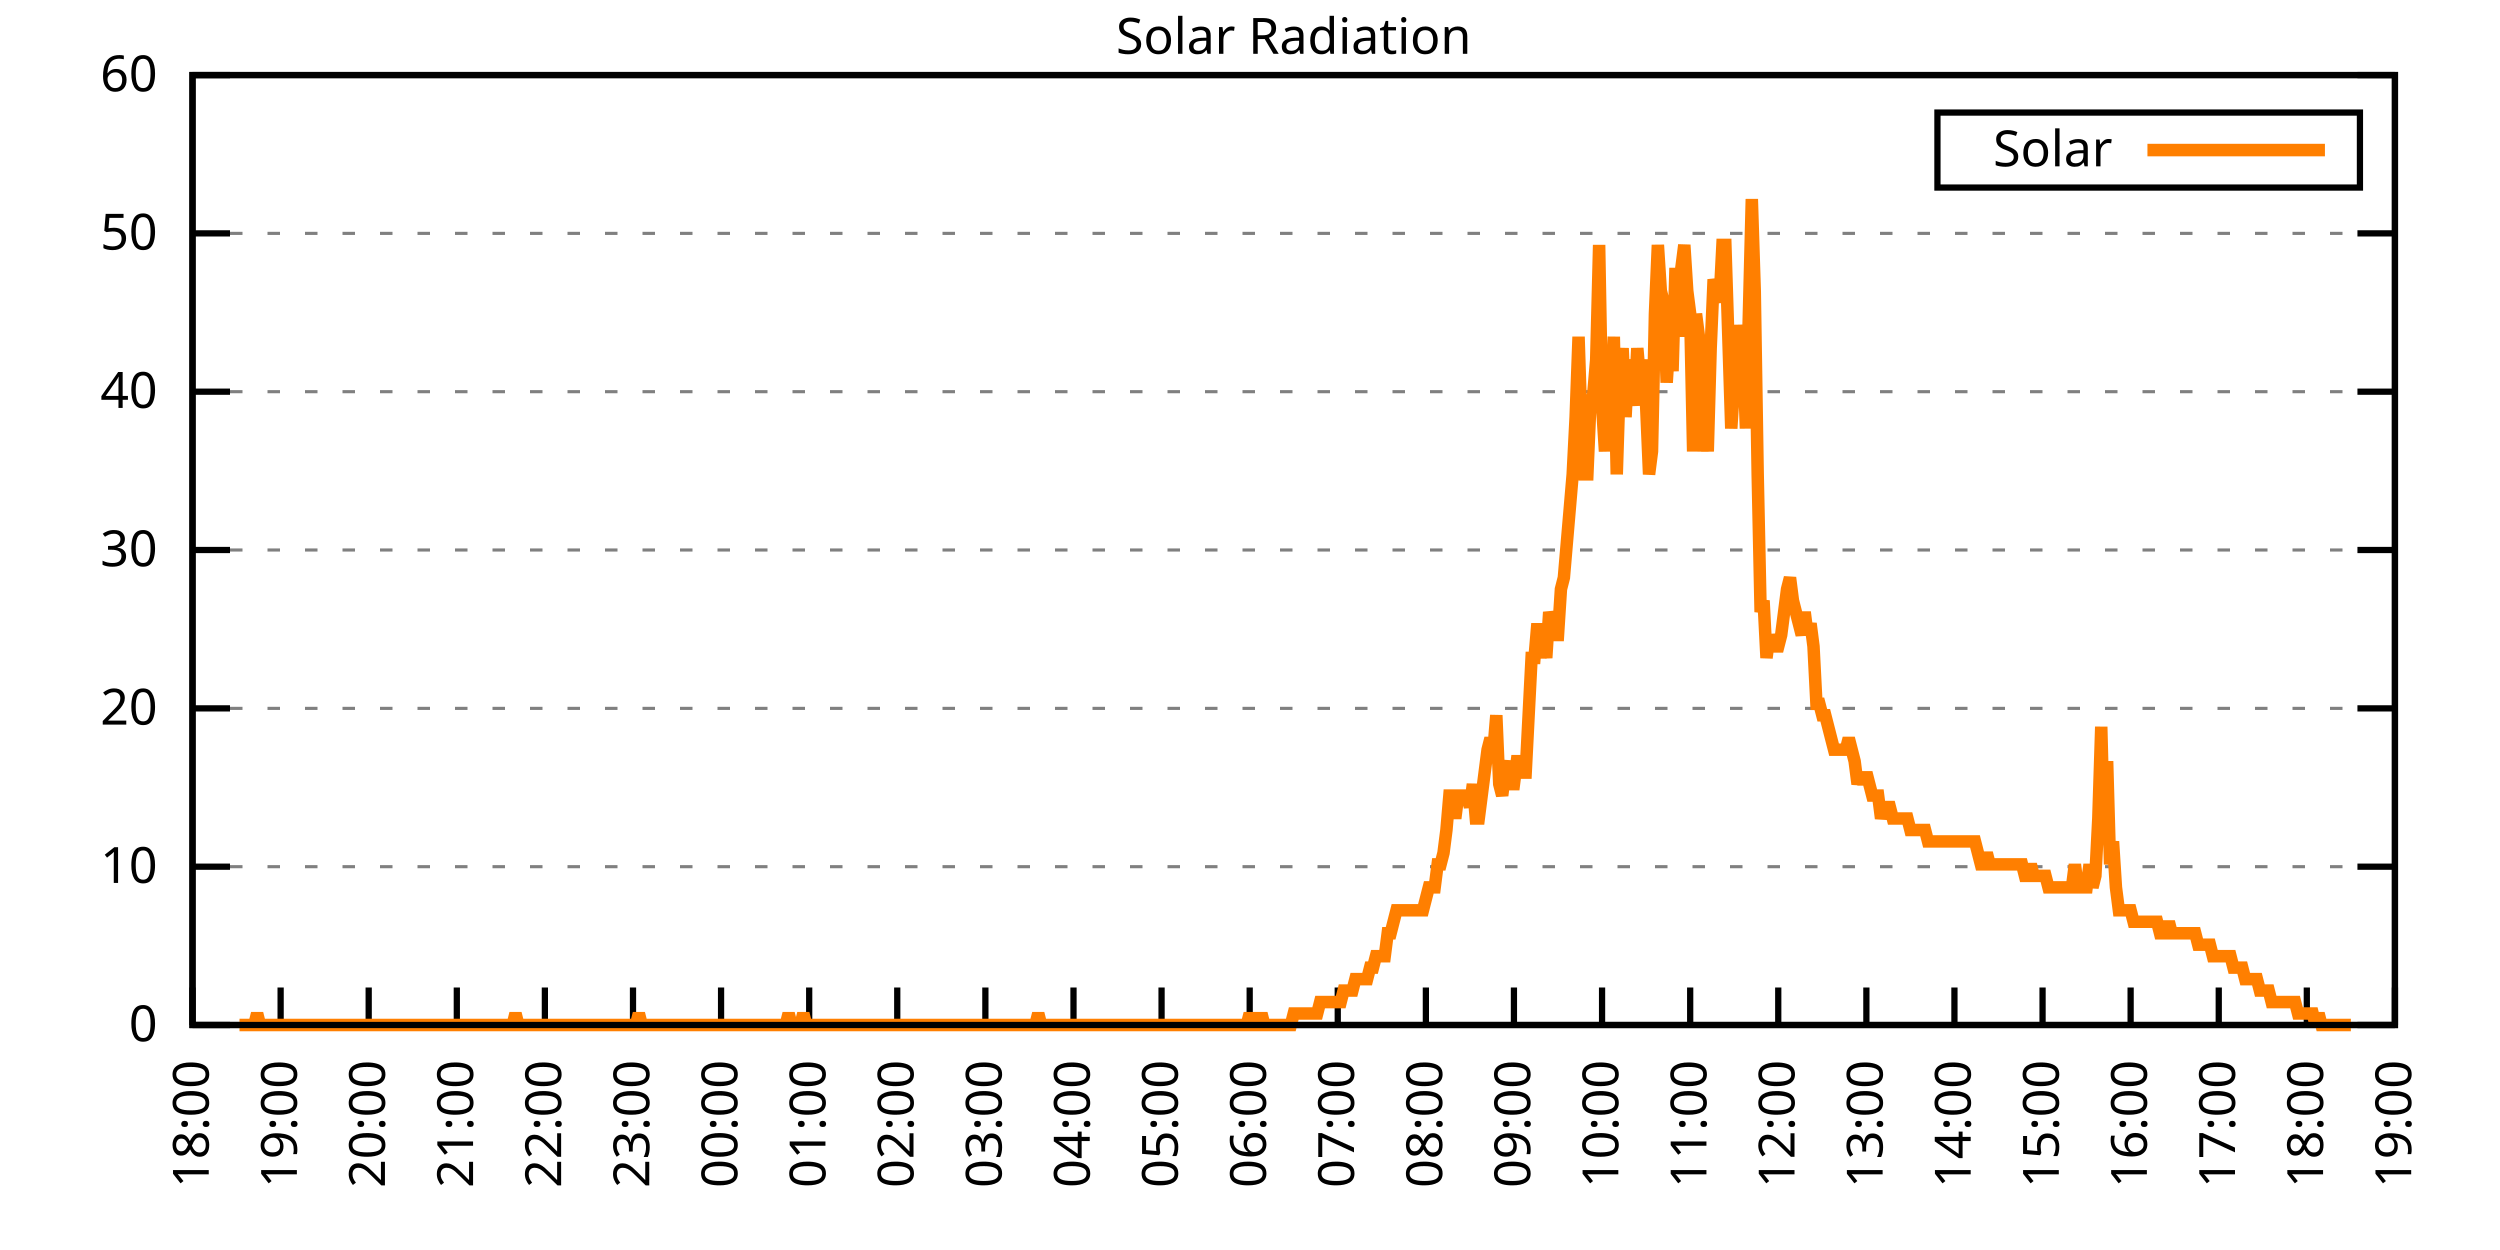
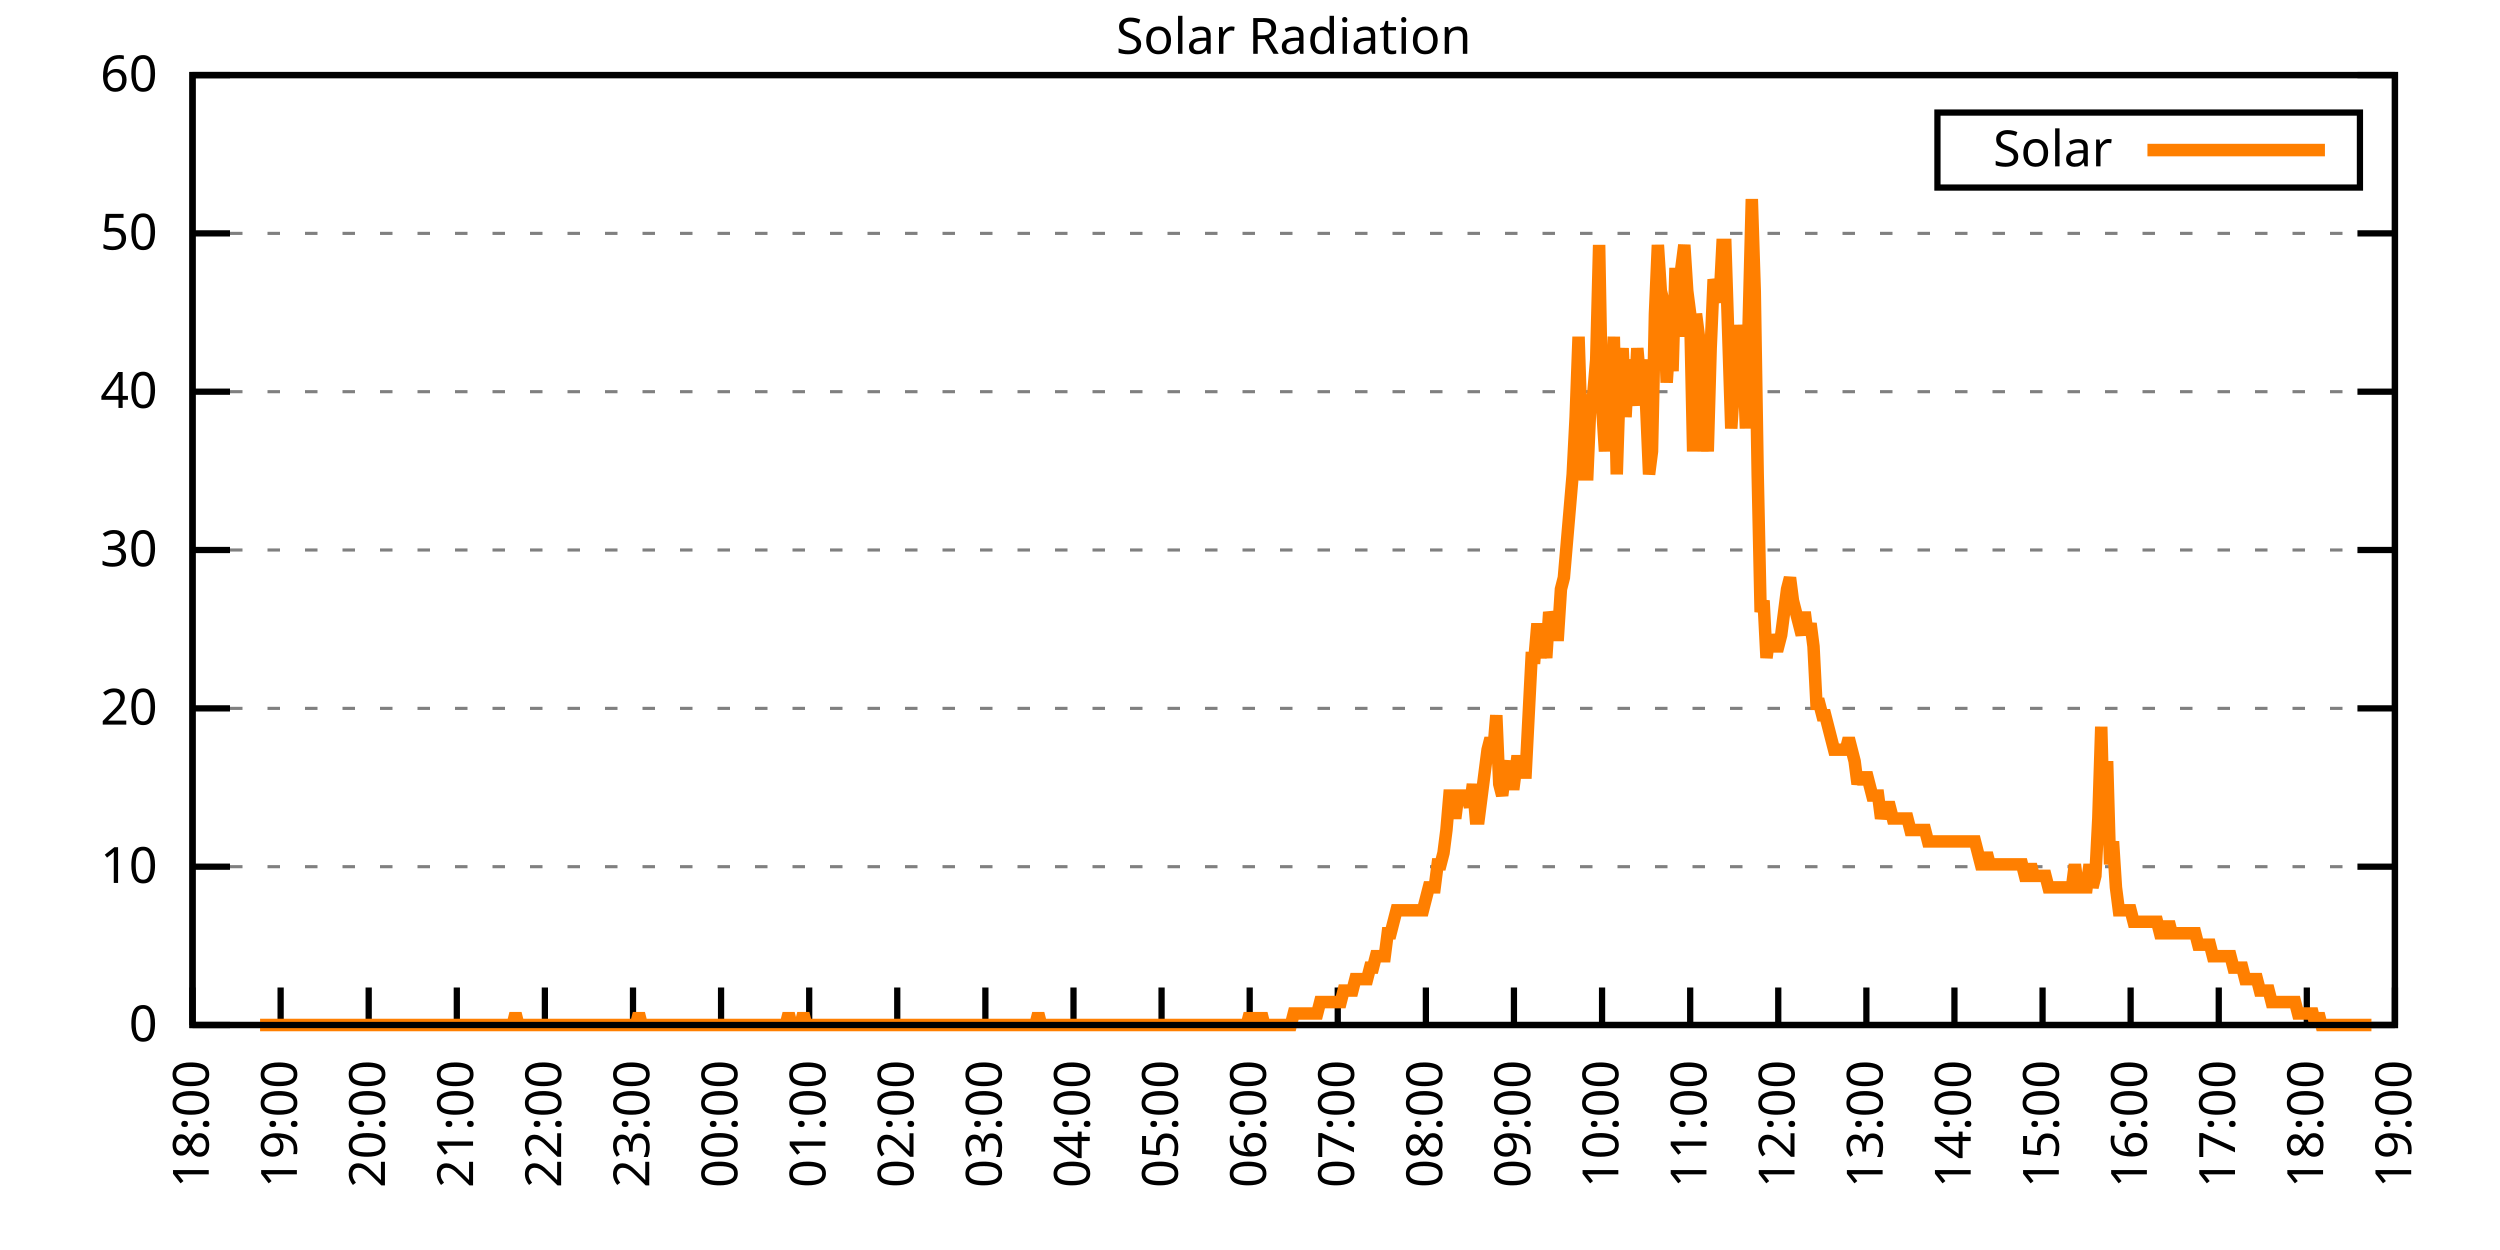
<svg xmlns="http://www.w3.org/2000/svg" xmlns:xlink="http://www.w3.org/1999/xlink" width="400" height="200" viewBox="0 0 400 200">
  <g id="gnuplot_canvas">
    <rect x="0" y="0" width="400" height="200" fill="none" />
    <defs>
      <circle id="gpDot" r="0.5" stroke-width="0.5" stroke="currentColor" />
      <path id="gpPt0" stroke-width="0.333" stroke="currentColor" d="M-1,0 h2 M0,-1 v2" />
      <path id="gpPt1" stroke-width="0.333" stroke="currentColor" d="M-1,-1 L1,1 M1,-1 L-1,1" />
      <path id="gpPt2" stroke-width="0.333" stroke="currentColor" d="M-1,0 L1,0 M0,-1 L0,1 M-1,-1 L1,1 M-1,1 L1,-1" />
      <rect id="gpPt3" stroke-width="0.333" stroke="currentColor" x="-1" y="-1" width="2" height="2" />
      <rect id="gpPt4" stroke-width="0.333" stroke="currentColor" fill="currentColor" x="-1" y="-1" width="2" height="2" />
      <circle id="gpPt5" stroke-width="0.333" stroke="currentColor" cx="0" cy="0" r="1" />
      <use xlink:href="#gpPt5" id="gpPt6" fill="currentColor" stroke="none" />
      <path id="gpPt7" stroke-width="0.333" stroke="currentColor" d="M0,-1.33 L-1.33,0.67 L1.33,0.67 z" />
      <use xlink:href="#gpPt7" id="gpPt8" fill="currentColor" stroke="none" />
      <use xlink:href="#gpPt7" id="gpPt9" stroke="currentColor" transform="rotate(180)" />
      <use xlink:href="#gpPt9" id="gpPt10" fill="currentColor" stroke="none" />
      <use xlink:href="#gpPt3" id="gpPt11" stroke="currentColor" transform="rotate(45)" />
      <use xlink:href="#gpPt11" id="gpPt12" fill="currentColor" stroke="none" />
      <path id="gpPt13" stroke-width="0.333" stroke="currentColor" d="M0,1.330 L1.265,0.411 L0.782,-1.067 L-0.782,-1.076 L-1.265,0.411 z" />
      <use xlink:href="#gpPt13" id="gpPt14" fill="currentColor" stroke="none" />
      <filter id="textbox" filterUnits="objectBoundingBox" x="0" y="0" height="1" width="1">
        <feFlood flood-color="white" flood-opacity="1" result="bgnd" />
        <feComposite in="SourceGraphic" in2="bgnd" operator="atop" />
      </filter>
      <filter id="greybox" filterUnits="objectBoundingBox" x="0" y="0" height="1" width="1">
        <feFlood flood-color="lightgrey" flood-opacity="1" result="grey" />
        <feComposite in="SourceGraphic" in2="grey" operator="atop" />
      </filter>
    </defs>
    <g fill="none" color="white" stroke="currentColor" stroke-width="1.00" stroke-linecap="butt" stroke-linejoin="miter">
</g>
    <g fill="none" color="black" stroke="currentColor" stroke-width="1.00" stroke-linecap="butt" stroke-linejoin="miter">
      <g stroke="none" shape-rendering="crispEdges">
        <polygon fill="rgb(255, 255, 255)" points="30.80,164.00 383.18,164.00 383.18,12.02 30.80,12.02 " />
      </g>
    </g>
    <g fill="none" color="black" stroke="currentColor" stroke-width="1.00" stroke-linecap="butt" stroke-linejoin="miter">
</g>
    <g fill="none" color="black" stroke="black" stroke-width="0.50" stroke-linecap="butt" stroke-linejoin="miter">
</g>
    <g fill="none" color="gray" stroke="currentColor" stroke-width="0.50" stroke-linecap="butt" stroke-linejoin="miter">
      <path stroke="gray" stroke-dasharray="2,4" class="gridline" d="M30.80,164.00 L383.19,164.00  " />
    </g>
    <g fill="none" color="gray" stroke="gray" stroke-width="1.00" stroke-linecap="butt" stroke-linejoin="miter">
</g>
    <g fill="none" color="black" stroke="currentColor" stroke-width="1.00" stroke-linecap="butt" stroke-linejoin="miter">
      <path stroke="black" d="M30.80,164.00 L36.80,164.00 M383.19,164.00 L377.19,164.00  " />
      <g transform="translate(25.20,166.60)" stroke="none" fill="black" font-family="Sans" font-size="8.00" text-anchor="end">
        <text>
          <tspan font-family="Sans"> 0</tspan>
        </text>
      </g>
    </g>
    <g fill="none" color="black" stroke="currentColor" stroke-width="1.00" stroke-linecap="butt" stroke-linejoin="miter">
</g>
    <g fill="none" color="black" stroke="black" stroke-width="0.50" stroke-linecap="butt" stroke-linejoin="miter">
</g>
    <g fill="none" color="gray" stroke="currentColor" stroke-width="0.50" stroke-linecap="butt" stroke-linejoin="miter">
      <path stroke="gray" stroke-dasharray="2,4" class="gridline" d="M30.80,138.67 L383.19,138.67  " />
    </g>
    <g fill="none" color="gray" stroke="gray" stroke-width="1.00" stroke-linecap="butt" stroke-linejoin="miter">
</g>
    <g fill="none" color="black" stroke="currentColor" stroke-width="1.00" stroke-linecap="butt" stroke-linejoin="miter">
      <path stroke="black" d="M30.80,138.67 L36.80,138.67 M383.19,138.67 L377.19,138.67  " />
      <g transform="translate(25.20,141.27)" stroke="none" fill="black" font-family="Sans" font-size="8.00" text-anchor="end">
        <text>
          <tspan font-family="Sans"> 10</tspan>
        </text>
      </g>
    </g>
    <g fill="none" color="black" stroke="currentColor" stroke-width="1.00" stroke-linecap="butt" stroke-linejoin="miter">
</g>
    <g fill="none" color="black" stroke="black" stroke-width="0.50" stroke-linecap="butt" stroke-linejoin="miter">
</g>
    <g fill="none" color="gray" stroke="currentColor" stroke-width="0.50" stroke-linecap="butt" stroke-linejoin="miter">
      <path stroke="gray" stroke-dasharray="2,4" class="gridline" d="M30.80,113.34 L383.19,113.34  " />
    </g>
    <g fill="none" color="gray" stroke="gray" stroke-width="1.00" stroke-linecap="butt" stroke-linejoin="miter">
</g>
    <g fill="none" color="black" stroke="currentColor" stroke-width="1.00" stroke-linecap="butt" stroke-linejoin="miter">
      <path stroke="black" d="M30.80,113.34 L36.80,113.34 M383.19,113.34 L377.19,113.34  " />
      <g transform="translate(25.20,115.94)" stroke="none" fill="black" font-family="Sans" font-size="8.00" text-anchor="end">
        <text>
          <tspan font-family="Sans"> 20</tspan>
        </text>
      </g>
    </g>
    <g fill="none" color="black" stroke="currentColor" stroke-width="1.00" stroke-linecap="butt" stroke-linejoin="miter">
</g>
    <g fill="none" color="black" stroke="black" stroke-width="0.50" stroke-linecap="butt" stroke-linejoin="miter">
</g>
    <g fill="none" color="gray" stroke="currentColor" stroke-width="0.50" stroke-linecap="butt" stroke-linejoin="miter">
      <path stroke="gray" stroke-dasharray="2,4" class="gridline" d="M30.80,88.00 L383.19,88.00  " />
    </g>
    <g fill="none" color="gray" stroke="gray" stroke-width="1.00" stroke-linecap="butt" stroke-linejoin="miter">
</g>
    <g fill="none" color="black" stroke="currentColor" stroke-width="1.00" stroke-linecap="butt" stroke-linejoin="miter">
      <path stroke="black" d="M30.80,88.00 L36.80,88.00 M383.19,88.00 L377.19,88.00  " />
      <g transform="translate(25.20,90.60)" stroke="none" fill="black" font-family="Sans" font-size="8.00" text-anchor="end">
        <text>
          <tspan font-family="Sans"> 30</tspan>
        </text>
      </g>
    </g>
    <g fill="none" color="black" stroke="currentColor" stroke-width="1.00" stroke-linecap="butt" stroke-linejoin="miter">
</g>
    <g fill="none" color="black" stroke="black" stroke-width="0.50" stroke-linecap="butt" stroke-linejoin="miter">
</g>
    <g fill="none" color="gray" stroke="currentColor" stroke-width="0.50" stroke-linecap="butt" stroke-linejoin="miter">
      <path stroke="gray" stroke-dasharray="2,4" class="gridline" d="M30.80,62.67 L383.19,62.67  " />
    </g>
    <g fill="none" color="gray" stroke="gray" stroke-width="1.00" stroke-linecap="butt" stroke-linejoin="miter">
</g>
    <g fill="none" color="black" stroke="currentColor" stroke-width="1.00" stroke-linecap="butt" stroke-linejoin="miter">
      <path stroke="black" d="M30.80,62.67 L36.80,62.67 M383.19,62.67 L377.19,62.67  " />
      <g transform="translate(25.20,65.27)" stroke="none" fill="black" font-family="Sans" font-size="8.00" text-anchor="end">
        <text>
          <tspan font-family="Sans"> 40</tspan>
        </text>
      </g>
    </g>
    <g fill="none" color="black" stroke="currentColor" stroke-width="1.00" stroke-linecap="butt" stroke-linejoin="miter">
</g>
    <g fill="none" color="black" stroke="black" stroke-width="0.50" stroke-linecap="butt" stroke-linejoin="miter">
</g>
    <g fill="none" color="gray" stroke="currentColor" stroke-width="0.50" stroke-linecap="butt" stroke-linejoin="miter">
      <path stroke="gray" stroke-dasharray="2,4" class="gridline" d="M30.80,37.34 L383.19,37.34  " />
    </g>
    <g fill="none" color="gray" stroke="gray" stroke-width="1.00" stroke-linecap="butt" stroke-linejoin="miter">
</g>
    <g fill="none" color="black" stroke="currentColor" stroke-width="1.00" stroke-linecap="butt" stroke-linejoin="miter">
      <path stroke="black" d="M30.80,37.34 L36.80,37.34 M383.19,37.34 L377.19,37.34  " />
      <g transform="translate(25.20,39.94)" stroke="none" fill="black" font-family="Sans" font-size="8.00" text-anchor="end">
        <text>
          <tspan font-family="Sans"> 50</tspan>
        </text>
      </g>
    </g>
    <g fill="none" color="black" stroke="currentColor" stroke-width="1.00" stroke-linecap="butt" stroke-linejoin="miter">
</g>
    <g fill="none" color="black" stroke="black" stroke-width="0.50" stroke-linecap="butt" stroke-linejoin="miter">
</g>
    <g fill="none" color="gray" stroke="currentColor" stroke-width="0.50" stroke-linecap="butt" stroke-linejoin="miter">
      <path stroke="gray" stroke-dasharray="2,4" class="gridline" d="M30.80,12.01 L383.19,12.01  " />
    </g>
    <g fill="none" color="gray" stroke="gray" stroke-width="1.00" stroke-linecap="butt" stroke-linejoin="miter">
</g>
    <g fill="none" color="black" stroke="currentColor" stroke-width="1.00" stroke-linecap="butt" stroke-linejoin="miter">
      <path stroke="black" d="M30.80,12.01 L36.80,12.01 M383.19,12.01 L377.19,12.01  " />
      <g transform="translate(25.20,14.61)" stroke="none" fill="black" font-family="Sans" font-size="8.00" text-anchor="end">
        <text>
          <tspan font-family="Sans"> 60</tspan>
        </text>
      </g>
    </g>
    <g fill="none" color="black" stroke="currentColor" stroke-width="1.00" stroke-linecap="butt" stroke-linejoin="miter">
      <path stroke="black" d="M30.80,164.00 L30.80,158.00  " />
      <g transform="translate(33.40,169.60) rotate(270.00)" stroke="none" fill="black" font-family="Sans" font-size="8.00" text-anchor="end">
        <text>
          <tspan font-family="Sans">18:00</tspan>
        </text>
      </g>
    </g>
    <g fill="none" color="black" stroke="currentColor" stroke-width="1.00" stroke-linecap="butt" stroke-linejoin="miter">
      <path stroke="black" d="M44.90,164.00 L44.90,158.00  " />
      <g transform="translate(47.50,169.60) rotate(270.00)" stroke="none" fill="black" font-family="Sans" font-size="8.00" text-anchor="end">
        <text>
          <tspan font-family="Sans">19:00</tspan>
        </text>
      </g>
    </g>
    <g fill="none" color="black" stroke="currentColor" stroke-width="1.00" stroke-linecap="butt" stroke-linejoin="miter">
      <path stroke="black" d="M58.99,164.00 L58.99,158.00  " />
      <g transform="translate(61.59,169.60) rotate(270.00)" stroke="none" fill="black" font-family="Sans" font-size="8.00" text-anchor="end">
        <text>
          <tspan font-family="Sans">20:00</tspan>
        </text>
      </g>
    </g>
    <g fill="none" color="black" stroke="currentColor" stroke-width="1.00" stroke-linecap="butt" stroke-linejoin="miter">
      <path stroke="black" d="M73.09,164.00 L73.09,158.00  " />
      <g transform="translate(75.69,169.60) rotate(270.00)" stroke="none" fill="black" font-family="Sans" font-size="8.00" text-anchor="end">
        <text>
          <tspan font-family="Sans">21:00</tspan>
        </text>
      </g>
    </g>
    <g fill="none" color="black" stroke="currentColor" stroke-width="1.00" stroke-linecap="butt" stroke-linejoin="miter">
      <path stroke="black" d="M87.18,164.00 L87.18,158.00  " />
      <g transform="translate(89.78,169.60) rotate(270.00)" stroke="none" fill="black" font-family="Sans" font-size="8.00" text-anchor="end">
        <text>
          <tspan font-family="Sans">22:00</tspan>
        </text>
      </g>
    </g>
    <g fill="none" color="black" stroke="currentColor" stroke-width="1.00" stroke-linecap="butt" stroke-linejoin="miter">
      <path stroke="black" d="M101.28,164.00 L101.28,158.00  " />
      <g transform="translate(103.88,169.60) rotate(270.00)" stroke="none" fill="black" font-family="Sans" font-size="8.00" text-anchor="end">
        <text>
          <tspan font-family="Sans">23:00</tspan>
        </text>
      </g>
    </g>
    <g fill="none" color="black" stroke="currentColor" stroke-width="1.00" stroke-linecap="butt" stroke-linejoin="miter">
      <path stroke="black" d="M115.37,164.00 L115.37,158.00  " />
      <g transform="translate(117.97,169.60) rotate(270.00)" stroke="none" fill="black" font-family="Sans" font-size="8.00" text-anchor="end">
        <text>
          <tspan font-family="Sans">00:00</tspan>
        </text>
      </g>
    </g>
    <g fill="none" color="black" stroke="currentColor" stroke-width="1.00" stroke-linecap="butt" stroke-linejoin="miter">
      <path stroke="black" d="M129.47,164.00 L129.47,158.00  " />
      <g transform="translate(132.07,169.60) rotate(270.00)" stroke="none" fill="black" font-family="Sans" font-size="8.00" text-anchor="end">
        <text>
          <tspan font-family="Sans">01:00</tspan>
        </text>
      </g>
    </g>
    <g fill="none" color="black" stroke="currentColor" stroke-width="1.00" stroke-linecap="butt" stroke-linejoin="miter">
      <path stroke="black" d="M143.56,164.00 L143.56,158.00  " />
      <g transform="translate(146.16,169.60) rotate(270.00)" stroke="none" fill="black" font-family="Sans" font-size="8.00" text-anchor="end">
        <text>
          <tspan font-family="Sans">02:00</tspan>
        </text>
      </g>
    </g>
    <g fill="none" color="black" stroke="currentColor" stroke-width="1.00" stroke-linecap="butt" stroke-linejoin="miter">
      <path stroke="black" d="M157.66,164.00 L157.66,158.00  " />
      <g transform="translate(160.26,169.60) rotate(270.00)" stroke="none" fill="black" font-family="Sans" font-size="8.00" text-anchor="end">
        <text>
          <tspan font-family="Sans">03:00</tspan>
        </text>
      </g>
    </g>
    <g fill="none" color="black" stroke="currentColor" stroke-width="1.00" stroke-linecap="butt" stroke-linejoin="miter">
      <path stroke="black" d="M171.76,164.00 L171.76,158.00  " />
      <g transform="translate(174.36,169.60) rotate(270.00)" stroke="none" fill="black" font-family="Sans" font-size="8.00" text-anchor="end">
        <text>
          <tspan font-family="Sans">04:00</tspan>
        </text>
      </g>
    </g>
    <g fill="none" color="black" stroke="currentColor" stroke-width="1.00" stroke-linecap="butt" stroke-linejoin="miter">
      <path stroke="black" d="M185.85,164.00 L185.85,158.00  " />
      <g transform="translate(188.45,169.60) rotate(270.00)" stroke="none" fill="black" font-family="Sans" font-size="8.00" text-anchor="end">
        <text>
          <tspan font-family="Sans">05:00</tspan>
        </text>
      </g>
    </g>
    <g fill="none" color="black" stroke="currentColor" stroke-width="1.00" stroke-linecap="butt" stroke-linejoin="miter">
      <path stroke="black" d="M199.95,164.00 L199.95,158.00  " />
      <g transform="translate(202.55,169.60) rotate(270.00)" stroke="none" fill="black" font-family="Sans" font-size="8.00" text-anchor="end">
        <text>
          <tspan font-family="Sans">06:00</tspan>
        </text>
      </g>
    </g>
    <g fill="none" color="black" stroke="currentColor" stroke-width="1.00" stroke-linecap="butt" stroke-linejoin="miter">
      <path stroke="black" d="M214.04,164.00 L214.04,158.00  " />
      <g transform="translate(216.64,169.60) rotate(270.00)" stroke="none" fill="black" font-family="Sans" font-size="8.00" text-anchor="end">
        <text>
          <tspan font-family="Sans">07:00</tspan>
        </text>
      </g>
    </g>
    <g fill="none" color="black" stroke="currentColor" stroke-width="1.00" stroke-linecap="butt" stroke-linejoin="miter">
      <path stroke="black" d="M228.14,164.00 L228.14,158.00  " />
      <g transform="translate(230.74,169.60) rotate(270.00)" stroke="none" fill="black" font-family="Sans" font-size="8.00" text-anchor="end">
        <text>
          <tspan font-family="Sans">08:00</tspan>
        </text>
      </g>
    </g>
    <g fill="none" color="black" stroke="currentColor" stroke-width="1.00" stroke-linecap="butt" stroke-linejoin="miter">
      <path stroke="black" d="M242.23,164.00 L242.23,158.00  " />
      <g transform="translate(244.83,169.60) rotate(270.00)" stroke="none" fill="black" font-family="Sans" font-size="8.00" text-anchor="end">
        <text>
          <tspan font-family="Sans">09:00</tspan>
        </text>
      </g>
    </g>
    <g fill="none" color="black" stroke="currentColor" stroke-width="1.00" stroke-linecap="butt" stroke-linejoin="miter">
      <path stroke="black" d="M256.33,164.00 L256.33,158.00  " />
      <g transform="translate(258.93,169.60) rotate(270.00)" stroke="none" fill="black" font-family="Sans" font-size="8.00" text-anchor="end">
        <text>
          <tspan font-family="Sans">10:00</tspan>
        </text>
      </g>
    </g>
    <g fill="none" color="black" stroke="currentColor" stroke-width="1.00" stroke-linecap="butt" stroke-linejoin="miter">
      <path stroke="black" d="M270.43,164.00 L270.43,158.00  " />
      <g transform="translate(273.03,169.60) rotate(270.00)" stroke="none" fill="black" font-family="Sans" font-size="8.00" text-anchor="end">
        <text>
          <tspan font-family="Sans">11:00</tspan>
        </text>
      </g>
    </g>
    <g fill="none" color="black" stroke="currentColor" stroke-width="1.00" stroke-linecap="butt" stroke-linejoin="miter">
      <path stroke="black" d="M284.52,164.00 L284.52,158.00  " />
      <g transform="translate(287.12,169.60) rotate(270.00)" stroke="none" fill="black" font-family="Sans" font-size="8.00" text-anchor="end">
        <text>
          <tspan font-family="Sans">12:00</tspan>
        </text>
      </g>
    </g>
    <g fill="none" color="black" stroke="currentColor" stroke-width="1.00" stroke-linecap="butt" stroke-linejoin="miter">
      <path stroke="black" d="M298.62,164.00 L298.62,158.00  " />
      <g transform="translate(301.22,169.60) rotate(270.00)" stroke="none" fill="black" font-family="Sans" font-size="8.00" text-anchor="end">
        <text>
          <tspan font-family="Sans">13:00</tspan>
        </text>
      </g>
    </g>
    <g fill="none" color="black" stroke="currentColor" stroke-width="1.00" stroke-linecap="butt" stroke-linejoin="miter">
      <path stroke="black" d="M312.71,164.00 L312.71,158.00  " />
      <g transform="translate(315.31,169.60) rotate(270.00)" stroke="none" fill="black" font-family="Sans" font-size="8.00" text-anchor="end">
        <text>
          <tspan font-family="Sans">14:00</tspan>
        </text>
      </g>
    </g>
    <g fill="none" color="black" stroke="currentColor" stroke-width="1.00" stroke-linecap="butt" stroke-linejoin="miter">
      <path stroke="black" d="M326.81,164.00 L326.81,158.00  " />
      <g transform="translate(329.41,169.60) rotate(270.00)" stroke="none" fill="black" font-family="Sans" font-size="8.00" text-anchor="end">
        <text>
          <tspan font-family="Sans">15:00</tspan>
        </text>
      </g>
    </g>
    <g fill="none" color="black" stroke="currentColor" stroke-width="1.00" stroke-linecap="butt" stroke-linejoin="miter">
      <path stroke="black" d="M340.90,164.00 L340.90,158.00  " />
      <g transform="translate(343.50,169.60) rotate(270.00)" stroke="none" fill="black" font-family="Sans" font-size="8.00" text-anchor="end">
        <text>
          <tspan font-family="Sans">16:00</tspan>
        </text>
      </g>
    </g>
    <g fill="none" color="black" stroke="currentColor" stroke-width="1.00" stroke-linecap="butt" stroke-linejoin="miter">
      <path stroke="black" d="M355.00,164.00 L355.00,158.00  " />
      <g transform="translate(357.60,169.60) rotate(270.00)" stroke="none" fill="black" font-family="Sans" font-size="8.00" text-anchor="end">
        <text>
          <tspan font-family="Sans">17:00</tspan>
        </text>
      </g>
    </g>
    <g fill="none" color="black" stroke="currentColor" stroke-width="1.00" stroke-linecap="butt" stroke-linejoin="miter">
      <path stroke="black" d="M369.09,164.00 L369.09,158.00  " />
      <g transform="translate(371.69,169.60) rotate(270.00)" stroke="none" fill="black" font-family="Sans" font-size="8.00" text-anchor="end">
        <text>
          <tspan font-family="Sans">18:00</tspan>
        </text>
      </g>
    </g>
    <g fill="none" color="black" stroke="currentColor" stroke-width="1.00" stroke-linecap="butt" stroke-linejoin="miter">
      <path stroke="black" d="M383.19,164.00 L383.19,158.00  " />
      <g transform="translate(385.79,169.60) rotate(270.00)" stroke="none" fill="black" font-family="Sans" font-size="8.00" text-anchor="end">
        <text>
          <tspan font-family="Sans">19:00</tspan>
        </text>
      </g>
    </g>
    <g fill="none" color="black" stroke="currentColor" stroke-width="1.00" stroke-linecap="butt" stroke-linejoin="miter">
</g>
    <g fill="none" color="black" stroke="currentColor" stroke-width="1.00" stroke-linecap="butt" stroke-linejoin="miter">
      <path stroke="black" d="M30.80,12.01 L30.80,164.00 L383.19,164.00 L383.19,12.01 L30.80,12.01 Z  " />
    </g>
    <g fill="none" color="black" stroke="currentColor" stroke-width="1.00" stroke-linecap="butt" stroke-linejoin="miter">
</g>
    <g fill="none" color="black" stroke="currentColor" stroke-width="1.00" stroke-linecap="butt" stroke-linejoin="miter">
      <path stroke="black" d="M309.99,30.01 L309.99,18.01 L377.59,18.01 L377.59,30.01 L309.99,30.01 Z  " />
    </g>
    <g id="Solar_Radiation_plot_1">
      <g fill="none" color="white" stroke="black" stroke-width="2.00" stroke-linecap="butt" stroke-linejoin="miter">
</g>
      <g fill="none" color="black" stroke="currentColor" stroke-width="2.00" stroke-linecap="butt" stroke-linejoin="miter">
        <g transform="translate(337.99,26.61)" stroke="none" fill="black" font-family="Sans" font-size="8.00" text-anchor="end">
          <text>
            <tspan font-family="Sans">Solar</tspan>
          </text>
        </g>
      </g>
      <g fill="none" color="black" stroke="currentColor" stroke-width="2.00" stroke-linecap="butt" stroke-linejoin="miter">
-         <path stroke="rgb(255, 127,   0)" d="M343.59,24.01 L371.99,24.01 M38.32,164.00 L38.79,164.00 L39.26,164.00 L39.73,164.00 L40.20,164.00 L40.67,164.00   L41.14,162.16 L41.61,164.00 L42.08,164.00 L42.55,164.00 L43.02,164.00 L43.49,164.00 L43.96,164.00 L44.43,164.00   L44.90,164.00 L45.37,164.00 L45.84,164.00 L46.31,164.00 L46.78,164.00 L47.24,164.00 L47.71,164.00 L48.18,164.00   L48.65,164.00 L49.12,164.00 L49.59,164.00 L50.06,164.00 L50.53,164.00 L51.00,164.00 L51.47,164.00 L51.94,164.00   L52.41,164.00 L52.88,164.00 L53.35,164.00 L53.82,164.00 L54.29,164.00 L54.76,164.00 L55.23,164.00 L55.70,164.00   L56.17,164.00 L56.64,164.00 L57.11,164.00 L57.58,164.00 L58.05,164.00 L58.52,164.00 L58.99,164.00 L59.46,164.00   L59.93,164.00 L60.40,164.00 L60.87,164.00 L61.34,164.00 L61.81,164.00 L62.28,164.00 L62.75,164.00 L63.22,164.00   L63.69,164.00 L64.16,164.00 L64.63,164.00 L65.10,164.00 L65.57,164.00 L66.04,164.00 L66.51,164.00 L66.98,164.00   L67.45,164.00 L67.92,164.00 L68.39,164.00 L68.86,164.00 L69.33,164.00 L69.80,164.00 L70.27,164.00 L70.74,164.00   L71.21,164.00 L71.68,164.00 L72.15,164.00 L72.62,164.00 L73.09,164.00 L73.56,164.00 L74.03,164.00 L74.50,164.00   L74.97,164.00 L75.44,164.00 L75.91,164.00 L76.38,164.00 L76.85,164.00 L77.32,164.00 L77.79,164.00 L78.26,164.00   L78.73,164.00 L79.19,164.00 L79.66,164.00 L80.13,164.00 L80.60,164.00 L81.07,164.00 L81.54,164.00 L82.01,164.00   L82.48,162.16 L82.95,164.00 L83.42,164.00 L83.89,164.00 L84.36,164.00 L84.83,164.00 L85.30,164.00 L85.77,164.00   L86.24,164.00 L86.71,164.00 L87.18,164.00 L87.65,164.00 L88.12,164.00 L88.59,164.00 L89.06,164.00 L89.53,164.00   L90.00,164.00 L90.47,164.00 L90.94,164.00 L91.41,164.00 L91.88,164.00 L92.35,164.00 L92.82,164.00 L93.29,164.00   L93.76,164.00 L94.23,164.00 L94.70,164.00 L95.17,164.00 L95.64,164.00 L96.11,164.00 L96.58,164.00 L97.05,164.00   L97.52,164.00 L97.99,164.00 L98.46,164.00 L98.93,164.00 L99.40,164.00 L99.87,164.00 L100.34,164.00 L100.81,164.00   L101.28,164.00 L101.75,164.00 L102.22,162.16 L102.69,164.00 L103.16,164.00 L103.63,164.00 L104.10,164.00 L104.57,164.00   L105.04,164.00 L105.51,164.00 L105.98,164.00 L106.45,164.00 L106.92,164.00 L107.39,164.00 L107.86,164.00 L108.33,164.00   L108.80,164.00 L109.27,164.00 L109.74,164.00 L110.21,164.00 L110.68,164.00 L111.14,164.00 L111.61,164.00 L112.08,164.00   L112.55,164.00 L113.02,164.00 L113.49,164.00 L113.96,164.00 L114.43,164.00 L114.90,164.00 L115.37,164.00 L115.84,164.00   L116.31,164.00 L116.78,164.00 L117.25,164.00 L117.72,164.00 L118.19,164.00 L118.66,164.00 L119.13,164.00 L119.60,164.00   L120.07,164.00 L120.54,164.00 L121.01,164.00 L121.48,164.00 L121.95,164.00 L122.42,164.00 L122.89,164.00 L123.36,164.00   L123.83,164.00 L124.30,164.00 L124.77,164.00 L125.24,164.00 L125.71,164.00 L126.18,162.16 L126.65,164.00 L127.12,164.00   L127.59,164.00 L128.06,164.00 L128.53,162.16 L129.00,164.00 L129.47,164.00 L129.94,164.00 L130.41,164.00 L130.88,164.00   L131.35,164.00 L131.82,164.00 L132.29,164.00 L132.76,164.00 L133.23,164.00 L133.70,164.00 L134.17,164.00 L134.64,164.00   L135.11,164.00 L135.58,164.00 L136.05,164.00 L136.52,164.00 L136.99,164.00 L137.46,164.00 L137.93,164.00 L138.40,164.00   L138.87,164.00 L139.34,164.00 L139.81,164.00 L140.28,164.00 L140.75,164.00 L141.22,164.00 L141.69,164.00 L142.16,164.00   L142.63,164.00 L143.09,164.00 L143.56,164.00 L144.03,164.00 L144.50,164.00 L144.97,164.00 L145.44,164.00 L145.91,164.00   L146.38,164.00 L146.85,164.00 L147.32,164.00 L147.79,164.00 L148.26,164.00 L148.73,164.00 L149.20,164.00 L149.67,164.00   L150.14,164.00 L150.61,164.00 L151.08,164.00 L151.55,164.00 L152.02,164.00 L152.49,164.00 L152.96,164.00 L153.43,164.00   L153.90,164.00 L154.37,164.00 L154.84,164.00 L155.31,164.00 L155.78,164.00 L156.25,164.00 L156.72,164.00 L157.19,164.00   L157.66,164.00 L158.13,164.00 L158.60,164.00 L159.07,164.00 L159.54,164.00 L160.01,164.00 L160.48,164.00 L160.95,164.00   L161.42,164.00 L161.89,164.00 L162.36,164.00 L162.83,164.00 L163.30,164.00 L163.77,164.00 L164.24,164.00 L164.71,164.00   L165.18,164.00 L165.65,164.00 L166.12,162.16 L166.59,164.00 L167.06,164.00 L167.53,164.00 L168.00,164.00 L168.47,164.00   L168.94,164.00 L169.41,164.00 L169.88,164.00 L170.35,164.00 L170.82,164.00 L171.29,164.00 L171.76,164.00 L172.23,164.00   L172.70,164.00 L173.17,164.00 L173.64,164.00 L174.11,164.00 L174.58,164.00 L175.04,164.00 L175.51,164.00 L175.98,164.00   L176.45,164.00 L176.92,164.00 L177.39,164.00 L177.86,164.00 L178.33,164.00 L178.80,164.00 L179.27,164.00 L179.74,164.00   L180.21,164.00 L180.68,164.00 L181.15,164.00 L181.62,164.00 L182.09,164.00 L182.56,164.00 L183.03,164.00 L183.50,164.00   L183.97,164.00 L184.44,164.00 L184.91,164.00 L185.38,164.00 L185.85,164.00 L186.32,164.00 L186.79,164.00 L187.26,164.00   L187.73,164.00 L188.20,164.00 L188.67,164.00 L189.14,164.00 L189.61,164.00 L190.08,164.00 L190.55,164.00 L191.02,164.00   L191.49,164.00 L191.96,164.00 L192.43,164.00 L192.90,164.00 L193.37,164.00 L193.84,164.00 L194.31,164.00 L194.78,164.00   L195.25,164.00 L195.72,164.00 L196.19,164.00 L196.66,164.00 L197.13,164.00 L197.60,164.00 L198.07,164.00 L198.54,164.00   L199.01,164.00 L199.48,164.00 L199.95,162.16 L200.42,164.00 L200.89,164.00 L201.36,164.00 L201.83,162.16 L202.30,164.00   L202.77,164.00 L203.24,164.00 L203.71,164.00 L204.18,164.00 L204.65,164.00 L205.12,164.00 L205.59,164.00 L206.06,164.00   L206.53,164.00 L207.00,162.16 L207.46,162.16 L207.93,162.16 L208.40,162.16 L208.87,162.16 L209.34,162.16 L209.81,162.16   L210.28,162.16 L210.75,162.16 L211.22,160.33 L211.69,160.33 L212.16,160.33 L212.63,160.33 L213.10,160.33 L213.57,160.33   L214.04,160.33 L214.51,160.33 L214.98,158.49 L215.45,158.49 L215.92,158.49 L216.39,158.49 L216.86,156.66 L217.33,156.66   L217.80,156.66 L218.27,156.66 L218.74,156.66 L219.21,154.82 L219.68,154.82 L220.15,152.99 L220.62,152.99 L221.09,152.99   L221.56,152.99 L222.03,149.32 L222.50,149.32 L222.97,147.48 L223.44,145.65 L223.91,145.65 L224.38,145.65 L224.85,145.65   L225.32,145.65 L225.79,145.65 L226.26,145.65 L226.73,145.65 L227.20,145.65 L227.67,145.65 L228.14,143.81 L228.61,141.98   L229.08,141.98 L229.55,141.98 L230.02,138.30 L230.49,138.30 L230.96,136.47 L231.43,132.80 L231.90,127.29 L232.37,127.29   L232.84,130.96 L233.31,127.29 L233.78,127.29 L234.25,127.29 L234.72,127.29 L235.19,129.13 L235.66,125.46 L236.13,130.96   L236.60,130.96 L237.07,127.29 L237.54,123.62 L238.01,119.95 L238.48,118.12 L238.95,119.95 L239.41,114.44 L239.88,125.46   L240.35,127.29 L240.82,123.62 L241.29,121.79 L241.76,125.46 L242.23,125.46 L242.70,121.79 L243.17,121.79 L243.64,123.62   L244.11,123.62 L244.58,114.44 L245.05,105.27 L245.52,105.27 L245.99,99.76 L246.46,105.27 L246.93,101.60 L247.40,105.27   L247.87,97.93 L248.34,99.76 L248.81,101.60 L249.28,101.60 L249.75,94.26 L250.22,92.42 L250.69,86.91 L251.16,81.41   L251.63,75.90 L252.10,66.73 L252.57,53.88 L253.04,68.56 L253.51,75.90 L253.98,75.90 L254.45,64.89 L254.92,63.05   L255.39,57.55 L255.86,39.19 L256.33,64.89 L256.80,72.23 L257.27,55.71 L257.74,64.89 L258.21,53.88 L258.68,75.90   L259.15,61.22 L259.62,55.71 L260.09,66.73 L260.56,57.55 L261.03,61.22 L261.50,64.89 L261.97,55.71 L262.44,61.22   L262.91,57.55 L263.38,64.89 L263.85,75.90 L264.32,72.23 L264.79,50.21 L265.26,39.19 L265.73,46.54 L266.20,48.37   L266.67,61.22 L267.14,53.88 L267.61,59.38 L268.08,42.87 L268.55,53.88 L269.02,42.87 L269.49,39.19 L269.96,46.54   L270.43,50.21 L270.90,72.23 L271.36,50.21 L271.83,53.88 L272.30,72.23 L272.77,64.89 L273.24,72.23 L273.71,55.71   L274.18,44.70 L274.65,46.54 L275.12,48.37 L275.59,39.19 L276.06,39.19 L276.53,53.88 L277.00,68.56 L277.47,61.22   L277.94,57.55 L278.41,52.04 L278.88,55.71 L279.35,68.56 L279.82,50.21 L280.29,31.85 L280.76,46.54 L281.23,75.90   L281.70,97.93 L282.17,96.09 L282.64,105.27 L283.11,101.60 L283.58,103.43 L284.05,103.43 L284.52,103.43 L284.99,101.60   L285.46,97.93 L285.93,94.26 L286.40,92.42 L286.87,96.09 L287.34,97.93 L287.81,99.76 L288.28,101.60 L288.75,97.93   L289.22,101.60 L289.69,99.76 L290.16,103.43 L290.63,112.61 L291.10,112.61 L291.57,114.44 L292.04,114.44 L292.51,116.28   L292.98,118.12 L293.45,119.95 L293.92,119.95 L294.39,119.95 L294.86,119.95 L295.33,119.95 L295.80,118.12 L296.27,119.95   L296.74,121.79 L297.21,125.46 L297.68,123.62 L298.15,125.46 L298.62,123.62 L299.09,125.46 L299.56,127.29 L300.03,127.29   L300.50,127.29 L300.97,130.96 L301.44,129.13 L301.91,129.13 L302.38,129.13 L302.85,130.96 L303.31,130.96 L303.78,130.96   L304.25,130.96 L304.72,130.96 L305.19,130.96 L305.66,132.80 L306.13,132.80 L306.60,132.80 L307.07,132.80 L307.54,132.80   L308.01,132.80 L308.48,134.63 L308.95,134.63 L309.42,134.63 L309.89,134.63 L310.36,134.63 L310.83,134.63 L311.30,134.63   L311.77,134.63 L312.24,134.63 L312.71,134.63 L313.18,134.63 L313.65,134.63 L314.12,134.63 L314.59,134.63 L315.06,134.63   L315.53,134.63 L316.00,134.63 L316.47,136.47 L316.94,138.30 L317.41,138.30 L317.88,136.47 L318.35,138.30 L318.82,138.30   L319.29,138.30 L319.76,138.30 L320.23,138.30 L320.70,138.30 L321.17,138.30 L321.64,138.30 L322.11,138.30 L322.58,138.30   L323.05,138.30 L323.52,138.30 L323.99,140.14 L324.46,140.14 L324.93,138.30 L325.40,140.14 L325.87,140.14 L326.34,140.14   L326.81,140.14 L327.28,140.14 L327.75,141.98 L328.22,141.98 L328.69,141.98 L329.16,141.98 L329.63,141.98 L330.10,141.98   L330.57,141.98 L331.04,141.98 L331.51,141.98 L331.98,138.30 L332.45,141.98 L332.92,141.98 L333.39,141.98 L333.86,141.98   L334.33,138.30 L334.80,141.98 L335.26,140.14 L335.73,130.96 L336.20,116.28 L336.67,134.63 L337.14,121.79 L337.61,138.30   L338.08,134.63 L338.55,141.98 L339.02,145.65 L339.49,145.65 L339.96,145.65 L340.43,145.65 L340.90,145.65 L341.37,147.48   L341.84,147.48 L342.31,147.48 L342.78,147.48 L343.25,147.48 L343.72,147.48 L344.19,147.48 L344.66,147.48 L345.13,147.48   L345.60,149.32 L346.07,149.32 L346.54,149.32 L347.01,147.48 L347.48,149.32 L347.95,149.32 L348.42,149.32 L348.89,149.32   L349.36,149.32 L349.83,149.32 L350.30,149.32 L350.77,149.32 L351.24,149.32 L351.71,151.15 L352.18,151.15 L352.65,151.15   L353.12,151.15 L353.59,151.15 L354.06,152.99 L354.53,152.99 L355.00,152.99 L355.47,152.99 L355.94,152.99 L356.41,152.99   L356.88,152.99 L357.35,154.82 L357.82,154.82 L358.29,154.82 L358.76,154.82 L359.23,156.66 L359.70,156.66 L360.17,156.66   L360.64,156.66 L361.11,156.66 L361.58,158.49 L362.05,158.49 L362.52,158.49 L362.99,158.49 L363.46,160.33 L363.93,160.33   L364.40,160.33 L364.87,160.33 L365.34,160.33 L365.81,160.33 L366.28,160.33 L366.75,160.33 L367.21,160.33 L367.68,162.16   L368.15,162.16 L368.62,162.16 L369.09,162.16 L369.56,162.16 L370.03,162.16 L370.50,164.00 L370.97,162.16 L371.44,164.00   L371.91,164.00 L372.38,164.00 L372.85,164.00 L373.32,164.00 L373.79,164.00 L374.26,164.00 L374.73,164.00 L375.20,164.00   L375.67,164.00 L376.14,164.00  " />
+         <path stroke="rgb(255, 127,   0)" d="M343.59,24.01 L371.99,24.01 M41.61,164.00 L42.08,164.00 L42.55,164.00 L43.02,164.00 L43.49,164.00 L43.96,164.00   L44.43,164.00 L44.90,164.00 L45.37,164.00 L45.84,164.00 L46.31,164.00 L46.78,164.00 L47.24,164.00 L47.71,164.00   L48.18,164.00 L48.65,164.00 L49.12,164.00 L49.59,164.00 L50.06,164.00 L50.53,164.00 L51.00,164.00 L51.47,164.00   L51.94,164.00 L52.41,164.00 L52.88,164.00 L53.35,164.00 L53.82,164.00 L54.29,164.00 L54.76,164.00 L55.23,164.00   L55.70,164.00 L56.17,164.00 L56.64,164.00 L57.11,164.00 L57.58,164.00 L58.05,164.00 L58.52,164.00 L58.99,164.00   L59.46,164.00 L59.93,164.00 L60.40,164.00 L60.87,164.00 L61.34,164.00 L61.81,164.00 L62.28,164.00 L62.75,164.00   L63.22,164.00 L63.69,164.00 L64.16,164.00 L64.63,164.00 L65.10,164.00 L65.57,164.00 L66.04,164.00 L66.51,164.00   L66.98,164.00 L67.45,164.00 L67.92,164.00 L68.39,164.00 L68.86,164.00 L69.33,164.00 L69.80,164.00 L70.27,164.00   L70.74,164.00 L71.21,164.00 L71.68,164.00 L72.15,164.00 L72.62,164.00 L73.09,164.00 L73.56,164.00 L74.03,164.00   L74.50,164.00 L74.97,164.00 L75.44,164.00 L75.91,164.00 L76.38,164.00 L76.85,164.00 L77.32,164.00 L77.79,164.00   L78.26,164.00 L78.73,164.00 L79.19,164.00 L79.66,164.00 L80.13,164.00 L80.60,164.00 L81.07,164.00 L81.54,164.00   L82.01,164.00 L82.48,162.16 L82.95,164.00 L83.42,164.00 L83.89,164.00 L84.36,164.00 L84.83,164.00 L85.30,164.00   L85.77,164.00 L86.24,164.00 L86.71,164.00 L87.18,164.00 L87.65,164.00 L88.12,164.00 L88.59,164.00 L89.06,164.00   L89.53,164.00 L90.00,164.00 L90.47,164.00 L90.94,164.00 L91.41,164.00 L91.88,164.00 L92.35,164.00 L92.82,164.00   L93.29,164.00 L93.76,164.00 L94.23,164.00 L94.70,164.00 L95.17,164.00 L95.64,164.00 L96.11,164.00 L96.58,164.00   L97.05,164.00 L97.52,164.00 L97.99,164.00 L98.46,164.00 L98.93,164.00 L99.40,164.00 L99.87,164.00 L100.34,164.00   L100.81,164.00 L101.28,164.00 L101.75,164.00 L102.22,162.16 L102.69,164.00 L103.16,164.00 L103.63,164.00 L104.10,164.00   L104.57,164.00 L105.04,164.00 L105.51,164.00 L105.98,164.00 L106.45,164.00 L106.92,164.00 L107.39,164.00 L107.86,164.00   L108.33,164.00 L108.80,164.00 L109.27,164.00 L109.74,164.00 L110.21,164.00 L110.68,164.00 L111.14,164.00 L111.61,164.00   L112.08,164.00 L112.55,164.00 L113.02,164.00 L113.49,164.00 L113.96,164.00 L114.43,164.00 L114.90,164.00 L115.37,164.00   L115.84,164.00 L116.31,164.00 L116.78,164.00 L117.25,164.00 L117.72,164.00 L118.19,164.00 L118.66,164.00 L119.13,164.00   L119.60,164.00 L120.07,164.00 L120.54,164.00 L121.01,164.00 L121.48,164.00 L121.95,164.00 L122.42,164.00 L122.89,164.00   L123.36,164.00 L123.83,164.00 L124.30,164.00 L124.77,164.00 L125.24,164.00 L125.71,164.00 L126.18,162.16 L126.65,164.00   L127.12,164.00 L127.59,164.00 L128.06,164.00 L128.53,162.16 L129.00,164.00 L129.47,164.00 L129.94,164.00 L130.41,164.00   L130.88,164.00 L131.35,164.00 L131.82,164.00 L132.29,164.00 L132.76,164.00 L133.23,164.00 L133.70,164.00 L134.17,164.00   L134.64,164.00 L135.11,164.00 L135.58,164.00 L136.05,164.00 L136.52,164.00 L136.99,164.00 L137.46,164.00 L137.93,164.00   L138.40,164.00 L138.87,164.00 L139.34,164.00 L139.81,164.00 L140.28,164.00 L140.75,164.00 L141.22,164.00 L141.69,164.00   L142.16,164.00 L142.63,164.00 L143.09,164.00 L143.56,164.00 L144.03,164.00 L144.50,164.00 L144.97,164.00 L145.44,164.00   L145.91,164.00 L146.38,164.00 L146.85,164.00 L147.32,164.00 L147.79,164.00 L148.26,164.00 L148.73,164.00 L149.20,164.00   L149.67,164.00 L150.14,164.00 L150.61,164.00 L151.08,164.00 L151.55,164.00 L152.02,164.00 L152.49,164.00 L152.96,164.00   L153.43,164.00 L153.90,164.00 L154.37,164.00 L154.84,164.00 L155.31,164.00 L155.78,164.00 L156.25,164.00 L156.72,164.00   L157.19,164.00 L157.66,164.00 L158.13,164.00 L158.60,164.00 L159.07,164.00 L159.54,164.00 L160.01,164.00 L160.48,164.00   L160.95,164.00 L161.42,164.00 L161.89,164.00 L162.36,164.00 L162.83,164.00 L163.30,164.00 L163.77,164.00 L164.24,164.00   L164.71,164.00 L165.18,164.00 L165.65,164.00 L166.12,162.16 L166.59,164.00 L167.06,164.00 L167.53,164.00 L168.00,164.00   L168.47,164.00 L168.94,164.00 L169.41,164.00 L169.88,164.00 L170.35,164.00 L170.82,164.00 L171.29,164.00 L171.76,164.00   L172.23,164.00 L172.70,164.00 L173.17,164.00 L173.64,164.00 L174.11,164.00 L174.58,164.00 L175.04,164.00 L175.51,164.00   L175.98,164.00 L176.45,164.00 L176.92,164.00 L177.39,164.00 L177.86,164.00 L178.33,164.00 L178.80,164.00 L179.27,164.00   L179.74,164.00 L180.21,164.00 L180.68,164.00 L181.15,164.00 L181.62,164.00 L182.09,164.00 L182.56,164.00 L183.03,164.00   L183.50,164.00 L183.97,164.00 L184.44,164.00 L184.91,164.00 L185.38,164.00 L185.85,164.00 L186.32,164.00 L186.79,164.00   L187.26,164.00 L187.73,164.00 L188.20,164.00 L188.67,164.00 L189.14,164.00 L189.61,164.00 L190.08,164.00 L190.55,164.00   L191.02,164.00 L191.49,164.00 L191.96,164.00 L192.43,164.00 L192.90,164.00 L193.37,164.00 L193.84,164.00 L194.31,164.00   L194.78,164.00 L195.25,164.00 L195.72,164.00 L196.19,164.00 L196.66,164.00 L197.13,164.00 L197.60,164.00 L198.07,164.00   L198.54,164.00 L199.01,164.00 L199.48,164.00 L199.95,162.16 L200.42,164.00 L200.89,164.00 L201.36,164.00 L201.83,162.16   L202.30,164.00 L202.77,164.00 L203.24,164.00 L203.71,164.00 L204.18,164.00 L204.65,164.00 L205.12,164.00 L205.59,164.00   L206.06,164.00 L206.53,164.00 L207.00,162.16 L207.46,162.16 L207.93,162.16 L208.40,162.16 L208.87,162.16 L209.34,162.16   L209.81,162.16 L210.28,162.16 L210.75,162.16 L211.22,160.33 L211.69,160.33 L212.16,160.33 L212.63,160.33 L213.10,160.33   L213.57,160.33 L214.04,160.33 L214.51,160.33 L214.98,158.49 L215.45,158.49 L215.92,158.49 L216.39,158.49 L216.86,156.66   L217.33,156.66 L217.80,156.66 L218.27,156.66 L218.74,156.66 L219.21,154.82 L219.68,154.82 L220.15,152.99 L220.62,152.99   L221.09,152.99 L221.56,152.99 L222.03,149.32 L222.50,149.32 L222.97,147.48 L223.44,145.65 L223.91,145.65 L224.38,145.65   L224.85,145.65 L225.32,145.65 L225.79,145.65 L226.26,145.65 L226.73,145.65 L227.20,145.65 L227.67,145.65 L228.14,143.81   L228.61,141.98 L229.08,141.98 L229.55,141.98 L230.02,138.30 L230.49,138.30 L230.96,136.47 L231.43,132.80 L231.90,127.29   L232.37,127.29 L232.84,130.96 L233.31,127.29 L233.78,127.29 L234.25,127.29 L234.72,127.29 L235.19,129.13 L235.66,125.46   L236.13,130.96 L236.60,130.96 L237.07,127.29 L237.54,123.62 L238.01,119.95 L238.48,118.12 L238.95,119.95 L239.41,114.44   L239.88,125.46 L240.35,127.29 L240.82,123.62 L241.29,121.79 L241.76,125.46 L242.23,125.46 L242.70,121.79 L243.17,121.79   L243.64,123.62 L244.11,123.62 L244.58,114.44 L245.05,105.27 L245.52,105.27 L245.99,99.76 L246.46,105.27 L246.93,101.60   L247.40,105.27 L247.87,97.93 L248.34,99.76 L248.81,101.60 L249.28,101.60 L249.75,94.26 L250.22,92.42 L250.69,86.91   L251.16,81.41 L251.63,75.90 L252.10,66.73 L252.57,53.88 L253.04,68.56 L253.51,75.90 L253.98,75.90 L254.45,64.89   L254.92,63.05 L255.39,57.55 L255.86,39.19 L256.33,64.89 L256.80,72.23 L257.27,55.71 L257.74,64.89 L258.21,53.88   L258.68,75.90 L259.15,61.22 L259.62,55.71 L260.09,66.73 L260.56,57.55 L261.03,61.22 L261.50,64.89 L261.97,55.71   L262.44,61.22 L262.91,57.55 L263.38,64.89 L263.85,75.90 L264.32,72.23 L264.79,50.21 L265.26,39.19 L265.73,46.54   L266.20,48.37 L266.67,61.22 L267.14,53.88 L267.61,59.38 L268.08,42.87 L268.55,53.88 L269.02,42.87 L269.49,39.19   L269.96,46.54 L270.43,50.21 L270.90,72.23 L271.36,50.21 L271.83,53.88 L272.30,72.23 L272.77,64.89 L273.24,72.23   L273.71,55.71 L274.18,44.70 L274.65,46.54 L275.12,48.37 L275.59,39.19 L276.06,39.19 L276.53,53.88 L277.00,68.56   L277.47,61.22 L277.94,57.55 L278.41,52.04 L278.88,55.71 L279.35,68.56 L279.82,50.21 L280.29,31.85 L280.76,46.54   L281.23,75.90 L281.70,97.93 L282.17,96.09 L282.64,105.27 L283.11,101.60 L283.58,103.43 L284.05,103.43 L284.52,103.43   L284.99,101.60 L285.46,97.93 L285.93,94.26 L286.40,92.42 L286.87,96.09 L287.34,97.93 L287.81,99.76 L288.28,101.60   L288.75,97.93 L289.22,101.60 L289.69,99.76 L290.16,103.43 L290.63,112.61 L291.10,112.61 L291.57,114.44 L292.04,114.44   L292.51,116.28 L292.98,118.12 L293.45,119.95 L293.92,119.95 L294.39,119.95 L294.86,119.95 L295.33,119.95 L295.80,118.12   L296.27,119.95 L296.74,121.79 L297.21,125.46 L297.68,123.62 L298.15,125.46 L298.62,123.62 L299.09,125.46 L299.56,127.29   L300.03,127.29 L300.50,127.29 L300.97,130.96 L301.44,129.13 L301.91,129.13 L302.38,129.13 L302.85,130.96 L303.31,130.96   L303.78,130.96 L304.25,130.96 L304.72,130.96 L305.19,130.96 L305.66,132.80 L306.13,132.80 L306.60,132.80 L307.07,132.80   L307.54,132.80 L308.01,132.80 L308.48,134.63 L308.95,134.63 L309.42,134.63 L309.89,134.63 L310.36,134.63 L310.83,134.63   L311.30,134.63 L311.77,134.63 L312.24,134.63 L312.71,134.63 L313.18,134.63 L313.65,134.63 L314.12,134.63 L314.59,134.63   L315.06,134.63 L315.53,134.63 L316.00,134.63 L316.47,136.47 L316.94,138.30 L317.41,138.30 L317.88,136.47 L318.35,138.30   L318.82,138.30 L319.29,138.30 L319.76,138.30 L320.23,138.30 L320.70,138.30 L321.17,138.30 L321.64,138.30 L322.11,138.30   L322.58,138.30 L323.05,138.30 L323.52,138.30 L323.99,140.14 L324.46,140.14 L324.93,138.30 L325.40,140.14 L325.87,140.14   L326.34,140.14 L326.81,140.14 L327.28,140.14 L327.75,141.98 L328.22,141.98 L328.69,141.98 L329.16,141.98 L329.63,141.98   L330.10,141.98 L330.57,141.98 L331.04,141.98 L331.51,141.98 L331.98,138.30 L332.45,141.98 L332.92,141.98 L333.39,141.98   L333.86,141.98 L334.33,138.30 L334.80,141.98 L335.26,140.14 L335.73,130.96 L336.20,116.28 L336.67,134.63 L337.14,121.79   L337.61,138.30 L338.08,134.63 L338.55,141.98 L339.02,145.65 L339.49,145.65 L339.96,145.65 L340.43,145.65 L340.90,145.65   L341.37,147.48 L341.84,147.48 L342.31,147.48 L342.78,147.48 L343.25,147.48 L343.72,147.48 L344.19,147.48 L344.66,147.48   L345.13,147.48 L345.60,149.32 L346.07,149.32 L346.54,149.32 L347.01,147.48 L347.48,149.32 L347.95,149.32 L348.42,149.32   L348.89,149.32 L349.36,149.32 L349.83,149.32 L350.30,149.32 L350.77,149.32 L351.24,149.32 L351.71,151.15 L352.18,151.15   L352.65,151.15 L353.12,151.15 L353.59,151.15 L354.06,152.99 L354.53,152.99 L355.00,152.99 L355.47,152.99 L355.94,152.99   L356.41,152.99 L356.88,152.99 L357.35,154.82 L357.82,154.82 L358.29,154.82 L358.76,154.82 L359.23,156.66 L359.70,156.66   L360.17,156.66 L360.64,156.66 L361.11,156.66 L361.58,158.49 L362.05,158.49 L362.52,158.49 L362.99,158.49 L363.46,160.33   L363.93,160.33 L364.40,160.33 L364.87,160.33 L365.34,160.33 L365.81,160.33 L366.28,160.33 L366.75,160.33 L367.21,160.33   L367.68,162.16 L368.15,162.16 L368.62,162.16 L369.09,162.16 L369.56,162.16 L370.03,162.16 L370.50,164.00 L370.97,162.16   L371.44,164.00 L371.91,164.00 L372.38,164.00 L372.85,164.00 L373.32,164.00 L373.79,164.00 L374.26,164.00 L374.73,164.00   L375.20,164.00 L375.67,164.00 L376.14,164.00 L376.61,164.00 L377.08,164.00 L377.55,164.00 L378.02,164.00 L378.49,164.00   L378.96,164.00 L379.43,164.00  " />
      </g>
    </g>
    <g fill="none" color="black" stroke="currentColor" stroke-width="2.00" stroke-linecap="butt" stroke-linejoin="miter">
</g>
    <g fill="none" color="black" stroke="black" stroke-width="1.00" stroke-linecap="butt" stroke-linejoin="miter">
</g>
    <g fill="none" color="black" stroke="currentColor" stroke-width="1.00" stroke-linecap="butt" stroke-linejoin="miter">
      <path stroke="black" d="M30.80,12.01 L30.80,164.00 L383.19,164.00 L383.19,12.01 L30.80,12.01 Z  " />
      <g transform="translate(6.80,88.01) rotate(270.00)" stroke="none" fill="black" font-family="Sans" font-size="8.00" text-anchor="middle">
        <text />
      </g>
    </g>
    <g fill="none" color="black" stroke="currentColor" stroke-width="1.00" stroke-linecap="butt" stroke-linejoin="miter">
</g>
    <g fill="none" color="black" stroke="currentColor" stroke-width="1.00" stroke-linecap="butt" stroke-linejoin="miter">
      <g transform="translate(206.99,8.61)" stroke="none" fill="black" font-family="Sans" font-size="8.00" text-anchor="middle">
        <text>
          <tspan font-family="Sans">Solar Radiation</tspan>
        </text>
      </g>
    </g>
    <g fill="none" color="black" stroke="currentColor" stroke-width="1.00" stroke-linecap="butt" stroke-linejoin="miter">
</g>
  </g>
</svg>
